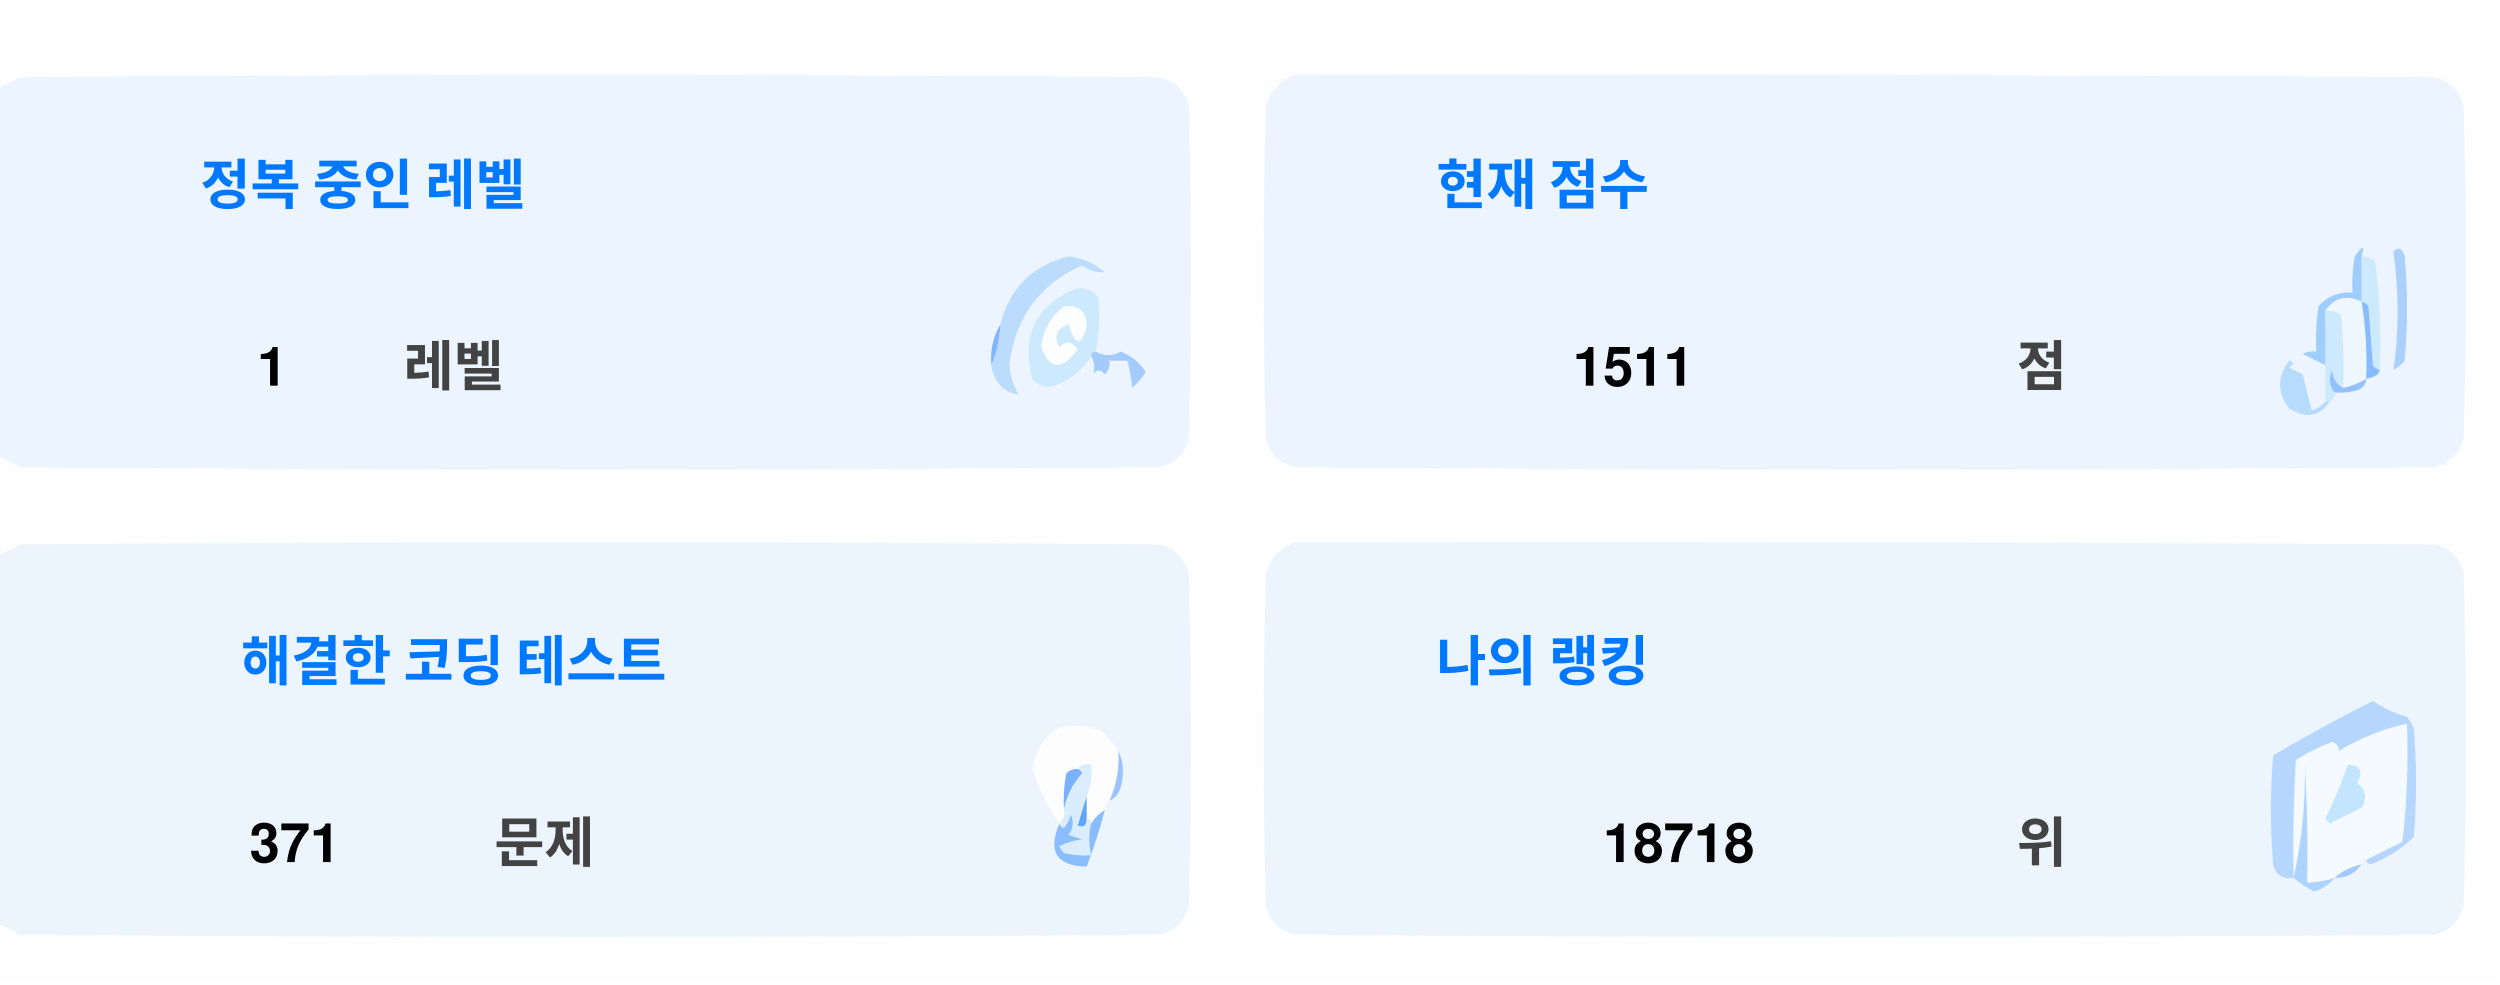
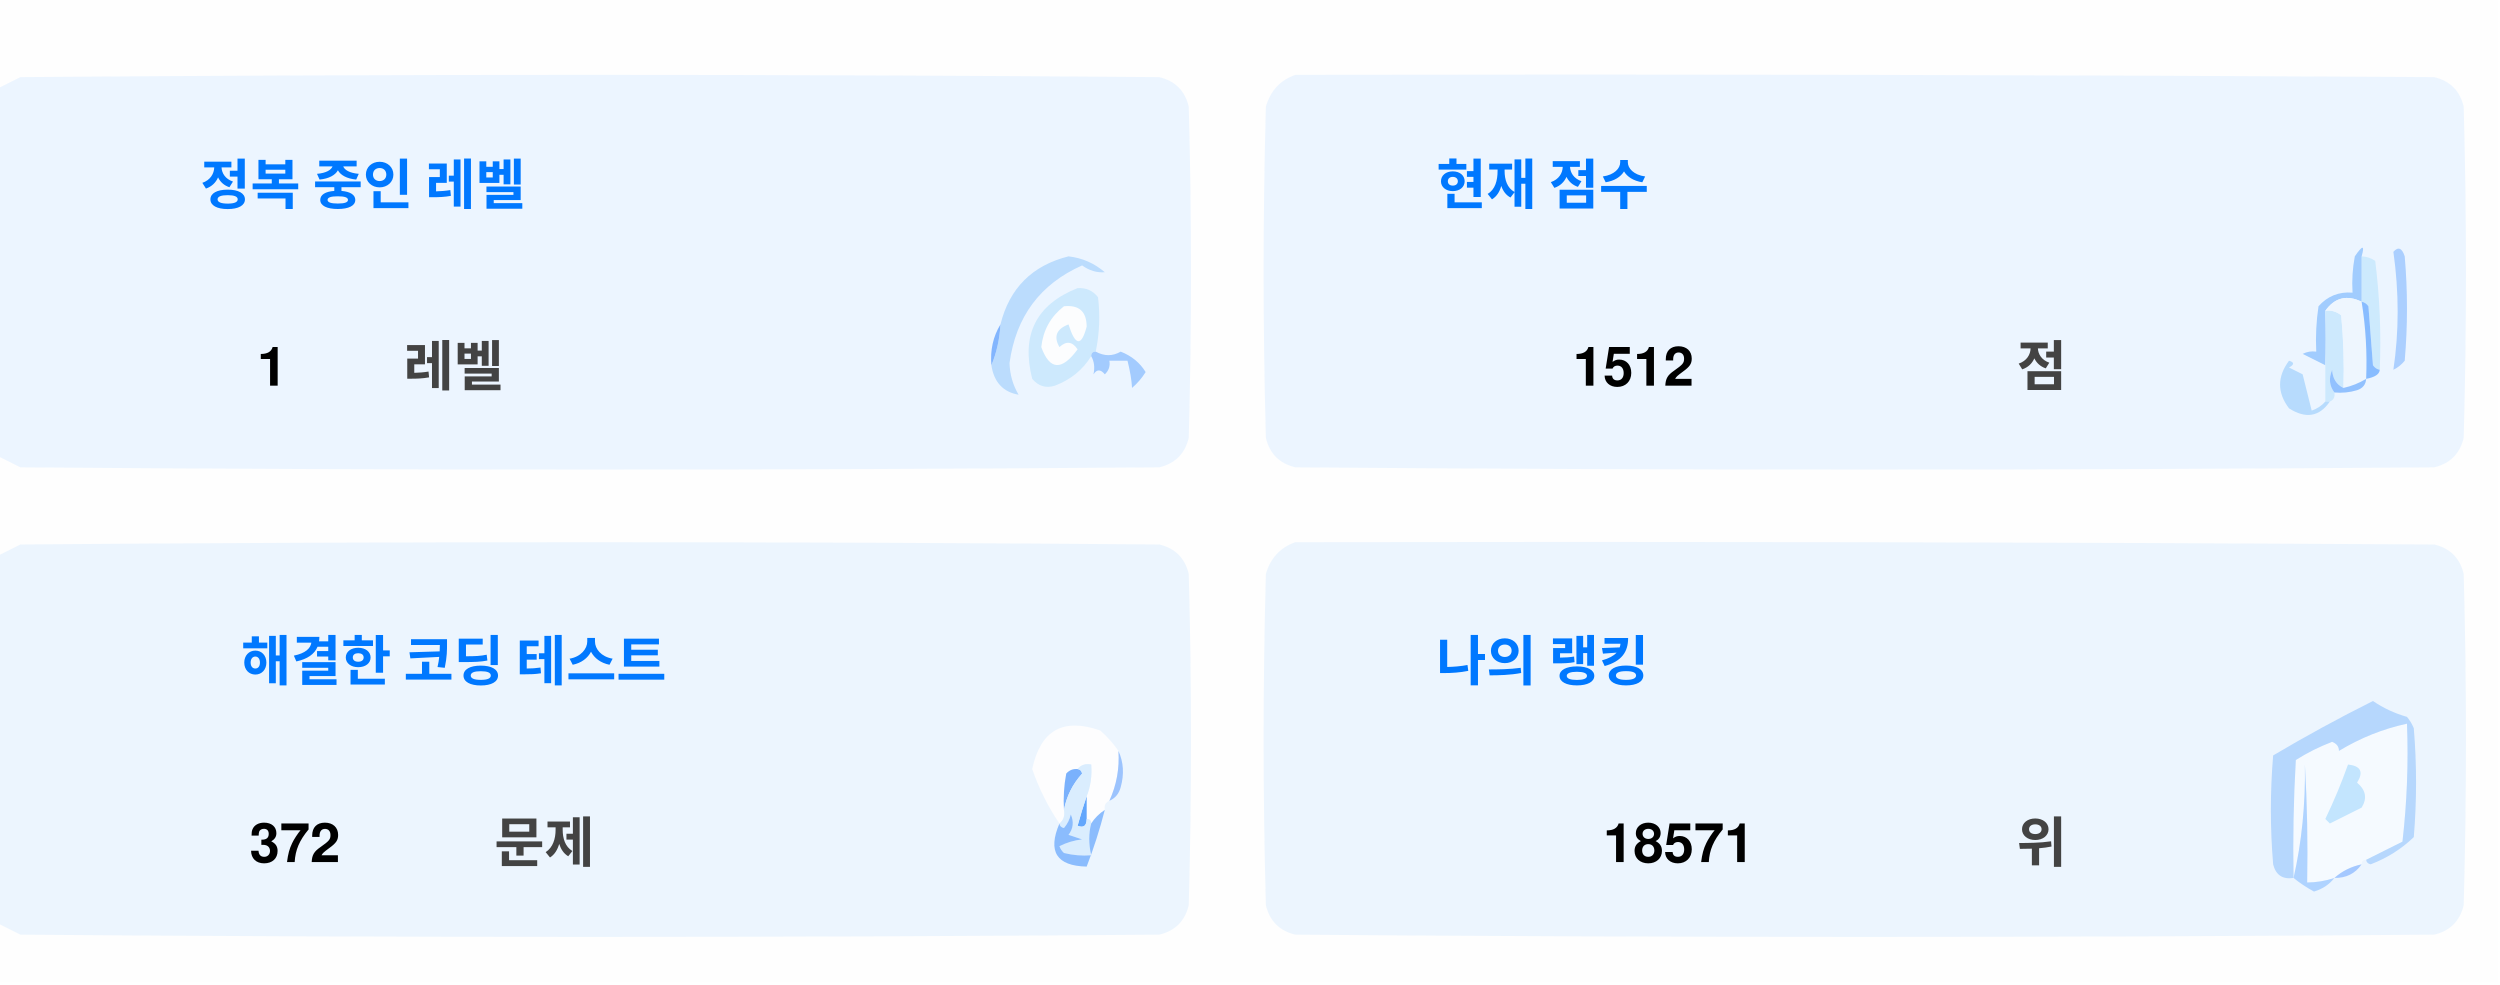
<svg xmlns="http://www.w3.org/2000/svg" version="1.1" width="551px" height="217px" style="shape-rendering:geometricPrecision; text-rendering:geometricPrecision; image-rendering:optimizeQuality; fill-rule:evenodd; clip-rule:evenodd">
  <style>.title {fill: #434343;font-size: 1rem;line-height: 1.5rem;font-weight: bold;font-family: -apple-system, BlinkMacSystemFont, Segoe UI, Helvetica, Arial, sans-serif, Apple Color Emoji, Segoe UI Emoji;}.desc {fill: #434343;font-size: 2.5rem;font-weight: bold;line-height: 1.5rem;font-family: -apple-system, BlinkMacSystemFont, Segoe UI, Helvetica, Arial, sans-serif, Apple Color Emoji, Segoe UI Emoji;}.desc-2 {fill: #434343;font-size: 1rem;font-weight: bold;line-height: 1.5rem;font-family: -apple-system, BlinkMacSystemFont, Segoe UI, Helvetica, Arial, sans-serif, Apple Color Emoji, Segoe UI Emoji;}.text, .desc {animation: twinkling 4s ease-in-out infinite;}@keyframes twinkling {40% { opacity: 1; }50% { opacity: 0.5; }60% { opacity: 1; }70% { opacity: 0.5; }80% { opacity: 1; }}</style>
  <g>
    <path style="opacity:1" fill="#fefefe" d="M -0.5,-0.5 C 183.167,-0.5 366.833,-0.5 550.5,-0.5C 550.5,71.833 550.5,144.167 550.5,216.5C 366.833,216.5 183.167,216.5 -0.5,216.5C -0.5,212.167 -0.5,207.833 -0.5,203.5C 1.14,204.32 2.807,205.153 4.5,206C 88.167,206.667 171.833,206.667 255.5,206C 259,205.167 261.167,203 262,199.5C 262.667,175.167 262.667,150.833 262,126.5C 261.167,123 259,120.833 255.5,120C 171.833,119.333 88.167,119.333 4.5,120C 2.807,120.847 1.14,121.68 -0.5,122.5C -0.5,115.167 -0.5,107.833 -0.5,100.5C 1.14,101.32 2.807,102.153 4.5,103C 88.167,103.667 171.833,103.667 255.5,103C 259,102.167 261.167,100 262,96.5C 262.667,72.167 262.667,47.833 262,23.5C 261.167,20 259,17.833 255.5,17C 171.833,16.333 88.167,16.333 4.5,17C 2.807,17.847 1.14,18.68 -0.5,19.5C -0.5,12.833 -0.5,6.167 -0.5,-0.5 Z" />
  </g>
  <g>
    <path style="opacity:1" fill="#ecf5ff" d="M -0.5,100.5 C -0.5,73.5 -0.5,46.5 -0.5,19.5C 1.14,18.68 2.807,17.847 4.5,17C 88.167,16.333 171.833,16.333 255.5,17C 259,17.833 261.167,20 262,23.5C 262.667,47.833 262.667,72.167 262,96.5C 261.167,100 259,102.167 255.5,103C 171.833,103.667 88.167,103.667 4.5,103C 2.807,102.153 1.14,101.32 -0.5,100.5 Z" />
  </g>
  <g>
    <path style="opacity:1" fill="#ecf5ff" d="M 285.5,16.5 C 369.167,16.333 452.834,16.5 536.5,17C 540,17.833 542.167,20 543,23.5C 543.667,47.833 543.667,72.167 543,96.5C 542.167,100 540,102.167 536.5,103C 452.833,103.667 369.167,103.667 285.5,103C 282,102.167 279.833,100 279,96.5C 278.333,72.167 278.333,47.833 279,23.5C 280.018,19.985 282.185,17.652 285.5,16.5 Z" />
  </g>
  <g>
    <path style="opacity:1" fill="#cdeafd" d="M 520.5,56.5 C 521.583,56.539 522.583,56.873 523.5,57.5C 524.498,65.472 524.831,73.472 524.5,81.5C 523.883,81.389 523.383,81.056 523,80.5C 522.667,76.167 522.333,71.833 522,67.5C 521.617,66.944 521.117,66.611 520.5,66.5C 520.5,63.167 520.5,59.833 520.5,56.5 Z" />
  </g>
  <g>
    <path style="opacity:1" fill="#abcfff" d="M 527.5,55.5 C 528.566,54.308 529.399,54.641 530,56.5C 530.667,64.167 530.667,71.833 530,79.5C 529.311,80.357 528.478,81.023 527.5,81.5C 528.758,73.08 528.758,64.414 527.5,55.5 Z" />
  </g>
  <g>
    <path style="opacity:1" fill="#bbdcfd" d="M 218.5,80.5 C 219.657,77.727 220.324,74.727 220.5,71.5C 222.49,63.51 227.49,58.51 235.5,56.5C 238.528,56.847 241.194,58.014 243.5,60C 241.744,60.141 240.078,59.641 238.5,58.5C 229.247,62.607 223.914,69.773 222.5,80C 222.565,82.526 223.232,84.859 224.5,87C 221.07,86.397 219.07,84.231 218.5,80.5 Z" />
  </g>
  <g>
    <path style="opacity:1" fill="#cde9fd" d="M 241.5,77.5 C 240.833,77.5 240.5,77.833 240.5,78.5C 238.628,81.529 235.961,83.695 232.5,85C 230.536,85.624 228.869,85.124 227.5,83.5C 225.021,73.791 228.354,67.124 237.5,63.5C 239.374,63.39 240.874,64.056 242,65.5C 242.497,69.524 242.331,73.524 241.5,77.5 Z" />
  </g>
  <g>
    <path style="opacity:1" fill="#fcfdfe" d="M 234.5,67.5 C 237.826,67.162 239.493,68.662 239.5,72C 238.334,76.434 237,76.267 235.5,71.5C 232.832,72.515 232.166,74.182 233.5,76.5C 235.017,75.089 236.351,75.256 237.5,77C 234.006,81.771 231.34,81.605 229.5,76.5C 229.904,72.771 231.571,69.771 234.5,67.5 Z" />
  </g>
  <g>
    <path style="opacity:1" fill="#a1ccfe" d="M 520.5,56.5 C 520.5,59.833 520.5,63.167 520.5,66.5C 517.238,64.922 514.572,65.589 512.5,68.5C 512.617,72.81 512.617,76.81 512.5,80.5C 510.86,79.68 509.193,78.847 507.5,78C 508.448,77.517 509.448,77.35 510.5,77.5C 510.335,74.15 510.502,70.817 511,67.5C 512.995,65.253 515.495,64.253 518.5,64.5C 518.336,61.813 518.503,59.146 519,56.5C 520.731,53.969 521.231,53.969 520.5,56.5 Z" />
  </g>
  <g>
    <path style="opacity:1" fill="#cde9fd" d="M 512.5,68.5 C 513.822,68.33 514.989,68.663 516,69.5C 516.499,74.823 516.666,80.156 516.5,85.5C 514.955,84.77 514.122,83.437 514,81.5C 513.22,83.387 513.387,85.054 514.5,86.5C 514.672,87.492 514.338,88.158 513.5,88.5C 513.167,88.5 512.833,88.5 512.5,88.5C 512.5,85.833 512.5,83.167 512.5,80.5C 512.617,76.81 512.617,72.81 512.5,68.5 Z" />
  </g>
  <g>
    <path style="opacity:1" fill="#eef6fe" d="M 520.5,66.5 C 521.407,72.106 521.74,77.773 521.5,83.5C 519.95,84.441 518.284,85.108 516.5,85.5C 516.666,80.156 516.499,74.823 516,69.5C 514.989,68.663 513.822,68.33 512.5,68.5C 514.572,65.589 517.238,64.922 520.5,66.5 Z" />
  </g>
  <g>
    <path style="opacity:1" fill="#88bcff" d="M 520.5,66.5 C 521.117,66.611 521.617,66.944 522,67.5C 522.333,71.833 522.667,76.167 523,80.5C 523.383,81.056 523.883,81.389 524.5,81.5C 524.445,82.469 523.445,83.136 521.5,83.5C 521.74,77.773 521.407,72.106 520.5,66.5 Z" />
  </g>
  <g>
    <path style="opacity:1" fill="#82b5fe" d="M 220.5,71.5 C 220.324,74.727 219.657,77.727 218.5,80.5C 218.215,77.171 218.882,74.171 220.5,71.5 Z" />
  </g>
  <g>
    <path style="opacity:1" fill="#a3cbfe" d="M 240.5,78.5 C 240.5,77.833 240.833,77.5 241.5,77.5C 243.391,78.536 245.224,78.536 247,77.5C 249.391,78.429 251.225,79.929 252.5,82C 251.681,83.319 250.681,84.486 249.5,85.5C 249.409,83.777 249.075,81.777 248.5,79.5C 247.167,79.5 245.833,79.5 244.5,79.5C 244.719,80.675 244.386,81.675 243.5,82.5C 242.575,81.359 241.741,81.359 241,82.5C 241.331,80.981 241.164,79.648 240.5,78.5 Z" />
  </g>
  <g>
    <path style="opacity:1" fill="#b7dbfd" d="M 512.5,88.5 C 512.833,88.5 513.167,88.5 513.5,88.5C 511.199,91.857 508.199,92.357 504.5,90C 501.872,86.535 501.872,83.035 504.5,79.5C 505.696,79.846 505.696,80.346 504.5,81C 505.5,81.5 506.5,82 507.5,82.5C 508.167,85.167 508.833,87.833 509.5,90.5C 510.739,90.058 511.739,89.391 512.5,88.5 Z" />
  </g>
  <g>
    <path style="opacity:1" fill="#92c1fe" d="M 516.5,85.5 C 518.284,85.108 519.95,84.441 521.5,83.5C 521.423,84.75 520.756,85.583 519.5,86C 517.866,86.493 516.199,86.66 514.5,86.5C 513.387,85.054 513.22,83.387 514,81.5C 514.122,83.437 514.955,84.77 516.5,85.5 Z" />
  </g>
  <g>
    <path style="opacity:1" fill="#ecf5fe" d="M -0.5,203.5 C -0.5,176.5 -0.5,149.5 -0.5,122.5C 1.14,121.68 2.807,120.847 4.5,120C 88.167,119.333 171.833,119.333 255.5,120C 259,120.833 261.167,123 262,126.5C 262.667,150.833 262.667,175.167 262,199.5C 261.167,203 259,205.167 255.5,206C 171.833,206.667 88.167,206.667 4.5,206C 2.807,205.153 1.14,204.32 -0.5,203.5 Z" />
  </g>
  <g>
    <path style="opacity:1" fill="#ecf5fe" d="M 285.5,119.5 C 369.167,119.333 452.834,119.5 536.5,120C 540,120.833 542.167,123 543,126.5C 543.667,150.833 543.667,175.167 543,199.5C 542.167,203 540,205.167 536.5,206C 452.833,206.667 369.167,206.667 285.5,206C 282,205.167 279.833,203 279,199.5C 278.333,175.167 278.333,150.833 279,126.5C 280.018,122.985 282.185,120.652 285.5,119.5 Z" />
  </g>
  <g>
    <path style="opacity:1" fill="#fdfdfe" d="M 246.5,165.5 C 246.758,169.367 246.092,173.034 244.5,176.5C 243.662,176.842 243.328,177.508 243.5,178.5C 242.272,179.306 241.272,180.306 240.5,181.5C 240.5,180.833 240.167,180.5 239.5,180.5C 239.5,178.833 239.5,177.167 239.5,175.5C 240.369,173.283 240.702,170.95 240.5,168.5C 239.209,168.263 238.209,168.596 237.5,169.5C 236.504,169.414 235.671,169.748 235,170.5C 234.503,173.146 234.336,175.813 234.5,178.5C 234.737,179.791 234.404,180.791 233.5,181.5C 230.986,177.806 228.986,173.806 227.5,169.5C 229.309,160.957 234.309,158.124 242.5,161C 244.07,162.397 245.404,163.897 246.5,165.5 Z" />
  </g>
  <g>
    <path style="opacity:1" fill="#f5faff" d="M 521.5,189.5 C 520.833,189.5 520.5,189.833 520.5,190.5C 518.181,190.992 516.181,191.992 514.5,193.5C 512.565,194.15 510.565,194.483 508.5,194.5C 508.666,185.827 508.5,177.16 508,168.5C 508.141,177.227 507.308,185.56 505.5,193.5C 505.334,184.827 505.5,176.16 506,167.5C 508.527,165.903 511.194,164.57 514,163.5C 515.011,163.892 515.511,164.559 515.5,165.5C 520.21,162.641 525.21,160.641 530.5,159.5C 530.831,168.192 530.498,176.859 529.5,185.5C 526.807,186.847 524.14,188.18 521.5,189.5 Z" />
  </g>
  <g>
    <path style="opacity:1" fill="#b6d7fd" d="M 521.5,189.5 C 524.14,188.18 526.807,186.847 529.5,185.5C 530.498,176.859 530.831,168.192 530.5,159.5C 525.21,160.641 520.21,162.641 515.5,165.5C 515.511,164.559 515.011,163.892 514,163.5C 511.194,164.57 508.527,165.903 506,167.5C 505.5,176.16 505.334,184.827 505.5,193.5C 503.089,193.863 501.589,192.863 501,190.5C 500.333,182.5 500.333,174.5 501,166.5C 508.173,162.246 515.507,158.246 523,154.5C 525.304,156.068 527.804,157.235 530.5,158C 531.126,158.75 531.626,159.584 532,160.5C 532.667,168.5 532.667,176.5 532,184.5C 529.292,187.111 526.125,189.111 522.5,190.5C 521.893,190.376 521.56,190.043 521.5,189.5 Z" />
  </g>
  <g>
    <path style="opacity:1" fill="#c3e5fe" d="M 517.5,168.5 C 520.317,168.801 520.984,170.134 519.5,172.5C 521.439,174.122 521.772,175.956 520.5,178C 518.167,179.167 515.833,180.333 513.5,181.5C 513.167,181.167 512.833,180.833 512.5,180.5C 514.414,176.515 516.081,172.515 517.5,168.5 Z" />
  </g>
  <g>
    <path style="opacity:1" fill="#7ab1fc" d="M 237.5,169.5 C 238.043,169.56 238.376,169.893 238.5,170.5C 236.395,172.836 235.062,175.503 234.5,178.5C 234.336,175.813 234.503,173.146 235,170.5C 235.671,169.748 236.504,169.414 237.5,169.5 Z" />
  </g>
  <g>
    <path style="opacity:1" fill="#afd3ff" d="M 514.5,193.5 C 513.378,194.947 511.878,195.947 510,196.5C 508.348,195.601 506.848,194.601 505.5,193.5C 507.308,185.56 508.141,177.227 508,168.5C 508.5,177.16 508.666,185.827 508.5,194.5C 510.565,194.483 512.565,194.15 514.5,193.5 Z" />
  </g>
  <g>
    <path style="opacity:1" fill="#9cc3fd" d="M 246.5,165.5 C 247.634,167.966 247.801,170.633 247,173.5C 246.623,174.942 245.79,175.942 244.5,176.5C 246.092,173.034 246.758,169.367 246.5,165.5 Z" />
  </g>
  <g>
    <path style="opacity:1" fill="#62a6fc" d="M 239.5,175.5 C 239.5,177.167 239.5,178.833 239.5,180.5C 239.483,182.028 238.816,182.528 237.5,182C 238.117,179.723 238.784,177.556 239.5,175.5 Z" />
  </g>
  <g>
    <path style="opacity:1" fill="#daedfe" d="M 237.5,169.5 C 238.209,168.596 239.209,168.263 240.5,168.5C 240.702,170.95 240.369,173.283 239.5,175.5C 238.784,177.556 238.117,179.723 237.5,182C 238.816,182.528 239.483,182.028 239.5,180.5C 240.167,180.5 240.5,180.833 240.5,181.5C 239.918,183.669 239.918,186.002 240.5,188.5C 238.473,188.662 236.473,188.495 234.5,188C 234.043,187.586 233.709,187.086 233.5,186.5C 235.078,185.702 236.744,185.202 238.5,185C 237.5,184.667 236.5,184.333 235.5,184C 236.554,182.612 236.72,181.112 236,179.5C 235.751,180.624 235.251,181.624 234.5,182.5C 233.893,182.376 233.56,182.043 233.5,181.5C 234.404,180.791 234.737,179.791 234.5,178.5C 235.062,175.503 236.395,172.836 238.5,170.5C 238.376,169.893 238.043,169.56 237.5,169.5 Z" />
  </g>
  <g>
    <path style="opacity:1" fill="#8bbcfd" d="M 243.5,178.5 C 242.395,182.803 241.062,186.969 239.5,191C 232.857,190.847 230.857,187.68 233.5,181.5C 233.56,182.043 233.893,182.376 234.5,182.5C 235.251,181.624 235.751,180.624 236,179.5C 236.72,181.112 236.554,182.612 235.5,184C 236.5,184.333 237.5,184.667 238.5,185C 236.744,185.202 235.078,185.702 233.5,186.5C 233.709,187.086 234.043,187.586 234.5,188C 236.473,188.495 238.473,188.662 240.5,188.5C 239.918,186.002 239.918,183.669 240.5,181.5C 241.272,180.306 242.272,179.306 243.5,178.5 Z" />
  </g>
  <g>
    <path style="opacity:1" fill="#a4c8ff" d="M 520.5,190.5 C 519.089,192.539 517.089,193.539 514.5,193.5C 516.181,191.992 518.181,190.992 520.5,190.5 Z" />
  </g>
  <text text-anchor="middle" x="80" y="45" class="title" style="fill:#0078ff;" stroke="#none" stroke-width="1">정복 중인 레벨</text>
  <text text-anchor="middle" x="60" y="85" class="desc" style="fill:#000000;" stroke="#none" stroke-width="1">1</text>
  <text text-anchor="middle" x="100" y="85" class="desc-2" style="fill:#434343;" stroke="#none" stroke-width="1">레벨</text>
  <text text-anchor="middle" x="340" y="45" class="title" style="fill:#0078ff;" stroke="#none" stroke-width="1">현재 점수</text>
-   <text text-anchor="middle" x="360" y="85" class="desc" style="fill:#000000;" stroke="#none" stroke-width="1">1511</text>
+   <text text-anchor="middle" x="360" y="85" class="desc" style="fill:#000000;" stroke="#none" stroke-width="1">1512</text>
  <text text-anchor="middle" x="450" y="85" class="desc-2" style="fill:#434343;" stroke="#none" stroke-width="1">점</text>
  <text text-anchor="middle" x="100" y="150" class="title" style="fill:#0078ff;" stroke="#none" stroke-width="1">해결한 코딩 테스트</text>
-   <text text-anchor="middle" x="65" y="190" class="desc" style="fill:#000000;" stroke="#none" stroke-width="1">371</text>
+   <text text-anchor="middle" x="65" y="190" class="desc" style="fill:#000000;" stroke="#none" stroke-width="1">372</text>
  <text text-anchor="middle" x="120" y="190" class="desc-2" style="fill:#434343;" stroke="#none" stroke-width="1">문제</text>
  <text text-anchor="middle" x="340" y="150" class="title" style="fill:#0078ff;" stroke="#none" stroke-width="1">나의 랭킹</text>
-   <text text-anchor="middle" x="370" y="190" class="desc" style="fill:#000000;" stroke="#none" stroke-width="1">18718</text>
+   <text text-anchor="middle" x="370" y="190" class="desc" style="fill:#000000;" stroke="#none" stroke-width="1">18571</text>
  <text text-anchor="middle" x="450" y="190" class="desc-2" style="fill:#434343;" stroke="#none" stroke-width="1">위</text>
</svg>
